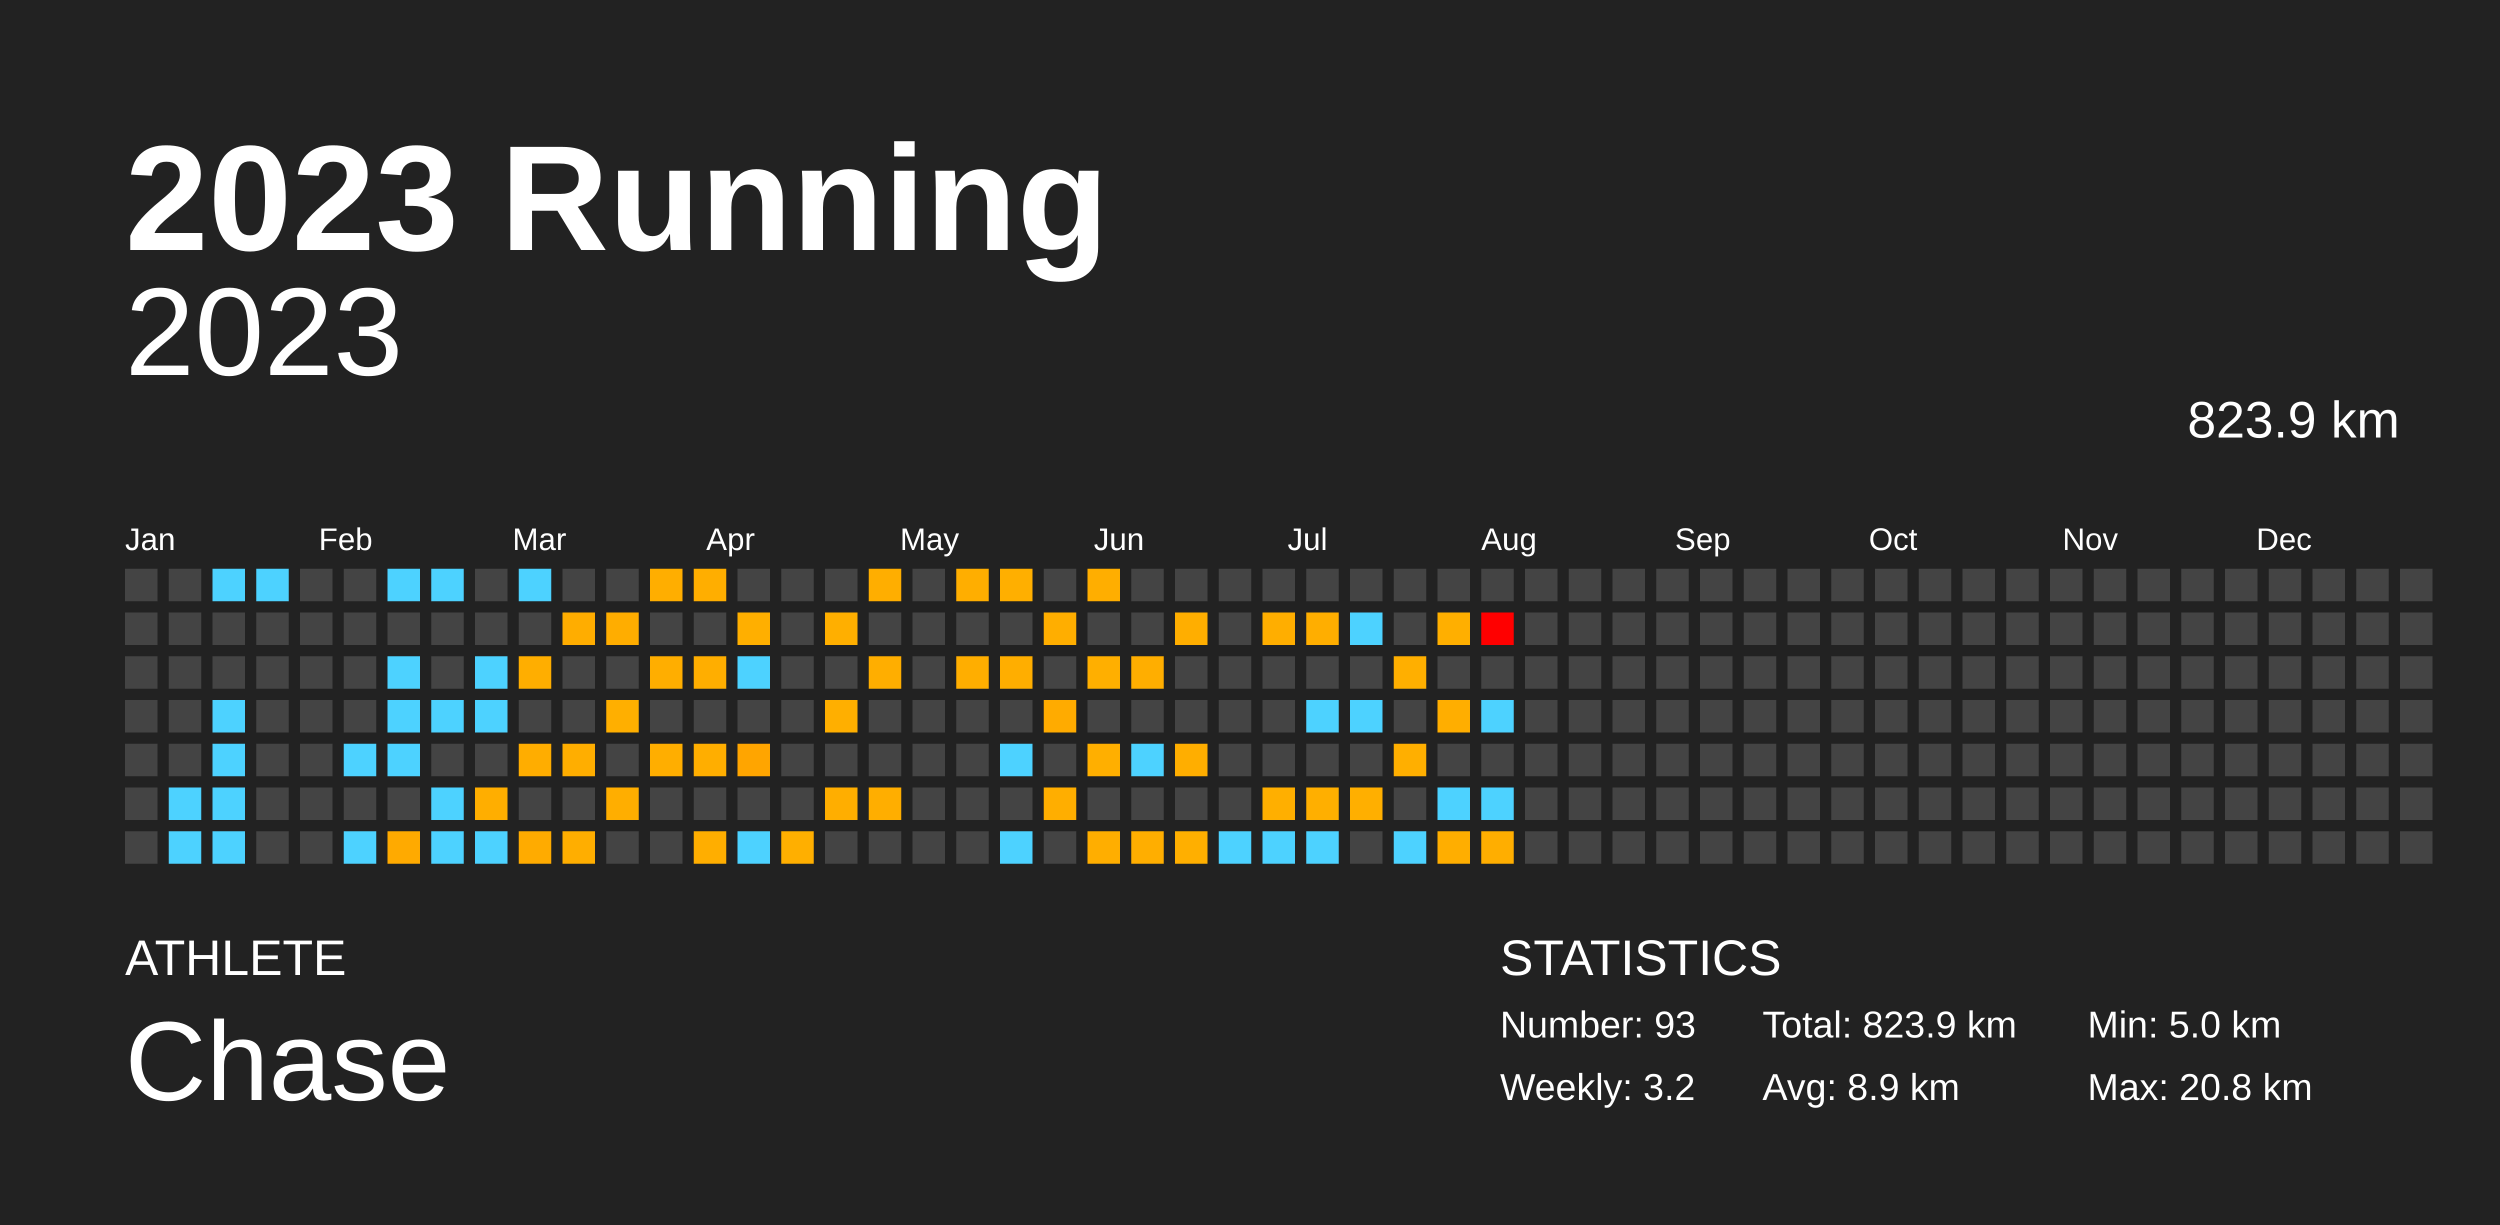
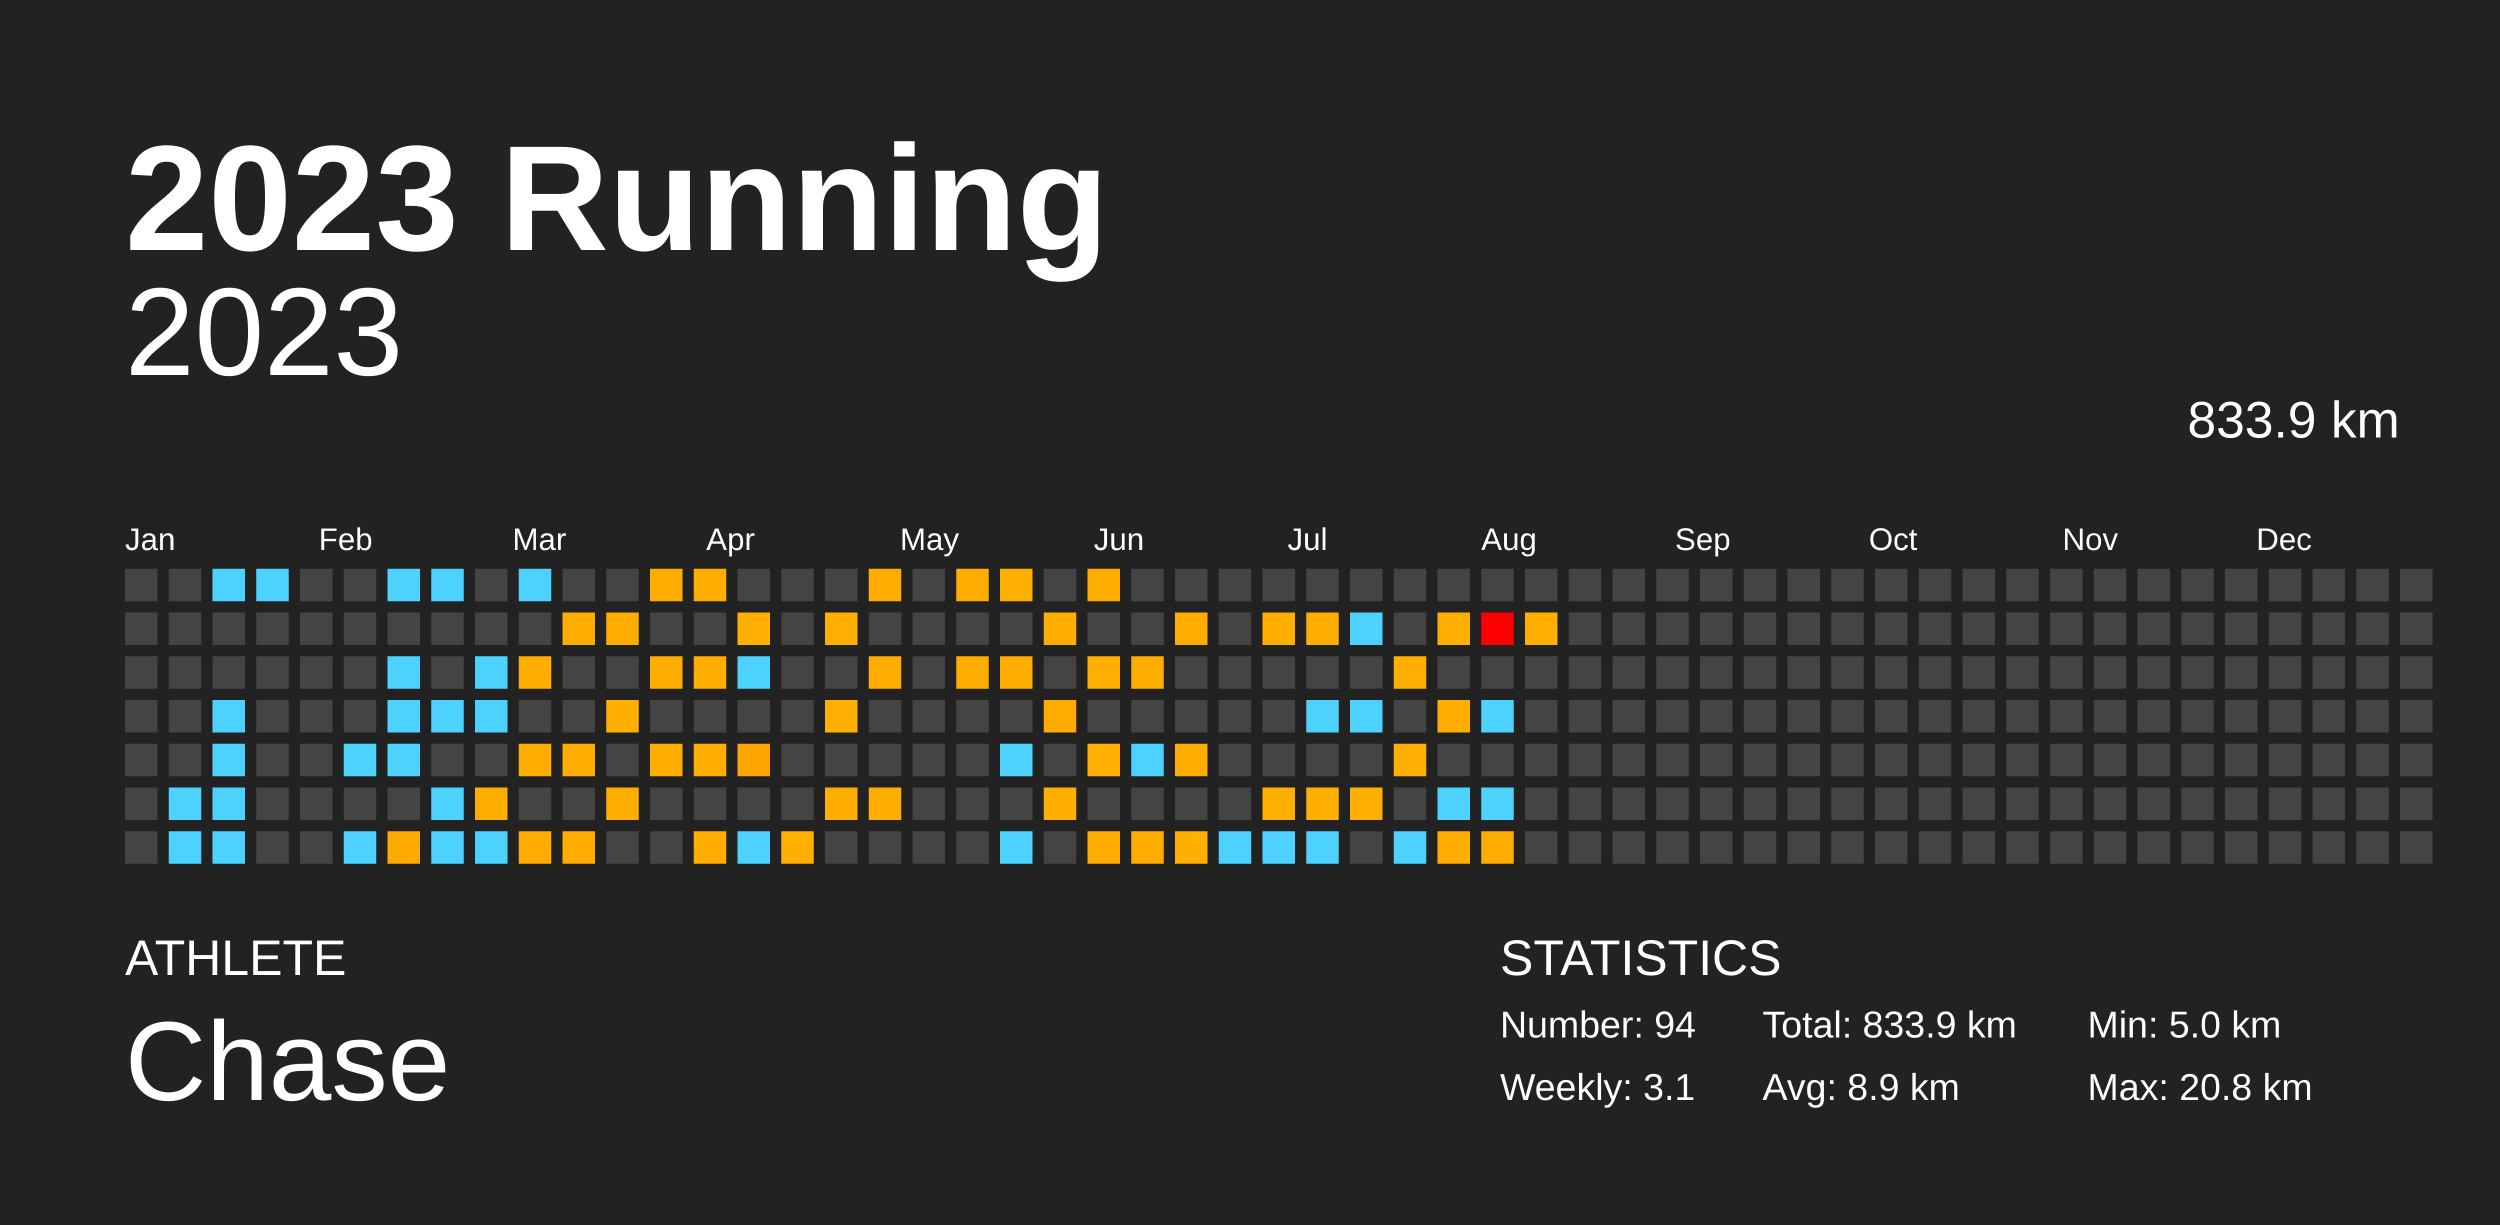
<svg xmlns="http://www.w3.org/2000/svg" baseProfile="full" height="98mm" version="1.1" viewBox="0,0,200,98" width="200mm">
  <defs />
  <rect fill="#222222" height="98" width="200" x="0" y="0" />
  <text fill="#FFFFFF" style="font-size:12px; font-family:Arial; font-weight:bold;" x="10" y="20">2023 Running</text>
  <text fill="#FFFFFF" style="font-size:4px; font-family:Arial" x="10" y="78">ATHLETE</text>
  <text fill="#FFFFFF" style="font-size:9px; font-family:Arial" x="10" y="88">Chase</text>
  <text fill="#FFFFFF" style="font-size:4px; font-family:Arial" x="120" y="78">STATISTICS</text>
-   <text fill="#FFFFFF" style="font-size:3px; font-family:Arial" x="120" y="83">Number: 93</text>
-   <text fill="#FFFFFF" style="font-size:3px; font-family:Arial" x="120" y="88">Weekly: 3.2</text>
-   <text fill="#FFFFFF" style="font-size:3px; font-family:Arial" x="141" y="83">Total: 823.9 km</text>
+   <text fill="#FFFFFF" style="font-size:3px; font-family:Arial" x="120" y="83">Number: 94</text>
+   <text fill="#FFFFFF" style="font-size:3px; font-family:Arial" x="120" y="88">Weekly: 3.1</text>
+   <text fill="#FFFFFF" style="font-size:3px; font-family:Arial" x="141" y="83">Total: 833.9 km</text>
  <text fill="#FFFFFF" style="font-size:3px; font-family:Arial" x="141" y="88">Avg: 8.9 km</text>
  <text fill="#FFFFFF" style="font-size:3px; font-family:Arial" x="167" y="83">Min: 5.0 km</text>
  <text fill="#FFFFFF" style="font-size:3px; font-family:Arial" x="167" y="88">Max: 20.8 km</text>
  <text alignment-baseline="hanging" fill="#FFFFFF" style="font-size:10.0px; font-family:Arial;" x="10" y="30">2023</text>
-   <text alignment-baseline="hanging" fill="#FFFFFF" style="font-size:4.125px; font-family:Arial;" x="175" y="35">823.9 km</text>
+   <text alignment-baseline="hanging" fill="#FFFFFF" style="font-size:4.125px; font-family:Arial;" x="175" y="35">833.9 km</text>
  <text fill="#FFFFFF" style="font-size:2.5px; font-family:Arial" x="10.0" y="44">Jan</text>
  <text fill="#FFFFFF" style="font-size:2.5px; font-family:Arial" x="25.5" y="44">Feb</text>
  <text fill="#FFFFFF" style="font-size:2.5px; font-family:Arial" x="41.0" y="44">Mar</text>
  <text fill="#FFFFFF" style="font-size:2.5px; font-family:Arial" x="56.5" y="44">Apr</text>
  <text fill="#FFFFFF" style="font-size:2.5px; font-family:Arial" x="72.0" y="44">May</text>
  <text fill="#FFFFFF" style="font-size:2.5px; font-family:Arial" x="87.5" y="44">Jun</text>
  <text fill="#FFFFFF" style="font-size:2.5px; font-family:Arial" x="103.0" y="44">Jul</text>
  <text fill="#FFFFFF" style="font-size:2.5px; font-family:Arial" x="118.5" y="44">Aug</text>
  <text fill="#FFFFFF" style="font-size:2.5px; font-family:Arial" x="134.0" y="44">Sep</text>
  <text fill="#FFFFFF" style="font-size:2.5px; font-family:Arial" x="149.5" y="44">Oct</text>
  <text fill="#FFFFFF" style="font-size:2.5px; font-family:Arial" x="165.0" y="44">Nov</text>
  <text fill="#FFFFFF" style="font-size:2.5px; font-family:Arial" x="180.5" y="44">Dec</text>
  <rect fill="#444444" height="2.6" width="2.6" x="10.0" y="45.5" />
  <rect fill="#444444" height="2.6" width="2.6" x="10.0" y="49.0" />
  <rect fill="#444444" height="2.6" width="2.6" x="10.0" y="52.5" />
  <rect fill="#444444" height="2.6" width="2.6" x="10.0" y="56.0" />
  <rect fill="#444444" height="2.6" width="2.6" x="10.0" y="59.5" />
  <rect fill="#444444" height="2.6" width="2.6" x="10.0" y="63.0" />
  <rect fill="#444444" height="2.6" width="2.6" x="10.0" y="66.5" />
  <rect fill="#444444" height="2.6" width="2.6" x="13.5" y="45.5" />
  <rect fill="#444444" height="2.6" width="2.6" x="13.5" y="49.0" />
  <rect fill="#444444" height="2.6" width="2.6" x="13.5" y="52.5" />
  <rect fill="#444444" height="2.6" width="2.6" x="13.5" y="56.0" />
  <rect fill="#444444" height="2.6" width="2.6" x="13.5" y="59.5" />
  <rect fill="#4dd2ff" height="2.6" width="2.6" x="13.5" y="63.0" />
  <rect fill="#4dd2ff" height="2.6" width="2.6" x="13.5" y="66.5" />
  <rect fill="#4dd2ff" height="2.6" width="2.6" x="17.0" y="45.5" />
  <rect fill="#444444" height="2.6" width="2.6" x="17.0" y="49.0" />
  <rect fill="#444444" height="2.6" width="2.6" x="17.0" y="52.5" />
  <rect fill="#4dd2ff" height="2.6" width="2.6" x="17.0" y="56.0" />
  <rect fill="#4dd2ff" height="2.6" width="2.6" x="17.0" y="59.5" />
  <rect fill="#4dd2ff" height="2.6" width="2.6" x="17.0" y="63.0" />
  <rect fill="#4dd2ff" height="2.6" width="2.6" x="17.0" y="66.5" />
  <rect fill="#4dd2ff" height="2.6" width="2.6" x="20.5" y="45.5" />
  <rect fill="#444444" height="2.6" width="2.6" x="20.5" y="49.0" />
  <rect fill="#444444" height="2.6" width="2.6" x="20.5" y="52.5" />
  <rect fill="#444444" height="2.6" width="2.6" x="20.5" y="56.0" />
  <rect fill="#444444" height="2.6" width="2.6" x="20.5" y="59.5" />
  <rect fill="#444444" height="2.6" width="2.6" x="20.5" y="63.0" />
  <rect fill="#444444" height="2.6" width="2.6" x="20.5" y="66.5" />
  <rect fill="#444444" height="2.6" width="2.6" x="24.0" y="45.5" />
  <rect fill="#444444" height="2.6" width="2.6" x="24.0" y="49.0" />
  <rect fill="#444444" height="2.6" width="2.6" x="24.0" y="52.5" />
  <rect fill="#444444" height="2.6" width="2.6" x="24.0" y="56.0" />
  <rect fill="#444444" height="2.6" width="2.6" x="24.0" y="59.5" />
  <rect fill="#444444" height="2.6" width="2.6" x="24.0" y="63.0" />
  <rect fill="#444444" height="2.6" width="2.6" x="24.0" y="66.5" />
  <rect fill="#444444" height="2.6" width="2.6" x="27.5" y="45.5" />
  <rect fill="#444444" height="2.6" width="2.6" x="27.5" y="49.0" />
  <rect fill="#444444" height="2.6" width="2.6" x="27.5" y="52.5" />
  <rect fill="#444444" height="2.6" width="2.6" x="27.5" y="56.0" />
  <rect fill="#4dd2ff" height="2.6" width="2.6" x="27.5" y="59.5" />
  <rect fill="#444444" height="2.6" width="2.6" x="27.5" y="63.0" />
  <rect fill="#4dd2ff" height="2.6" width="2.6" x="27.5" y="66.5" />
  <rect fill="#4dd2ff" height="2.6" width="2.6" x="31.0" y="45.5" />
  <rect fill="#444444" height="2.6" width="2.6" x="31.0" y="49.0" />
  <rect fill="#4dd2ff" height="2.6" width="2.6" x="31.0" y="52.5" />
  <rect fill="#4dd2ff" height="2.6" width="2.6" x="31.0" y="56.0" />
  <rect fill="#4dd2ff" height="2.6" width="2.6" x="31.0" y="59.5" />
  <rect fill="#444444" height="2.6" width="2.6" x="31.0" y="63.0" />
  <rect fill="#ffaa00" height="2.6" width="2.6" x="31.0" y="66.5" />
  <rect fill="#4dd2ff" height="2.6" width="2.6" x="34.5" y="45.5" />
  <rect fill="#444444" height="2.6" width="2.6" x="34.5" y="49.0" />
  <rect fill="#444444" height="2.6" width="2.6" x="34.5" y="52.5" />
  <rect fill="#4dd2ff" height="2.6" width="2.6" x="34.5" y="56.0" />
  <rect fill="#444444" height="2.6" width="2.6" x="34.5" y="59.5" />
  <rect fill="#4dd2ff" height="2.6" width="2.6" x="34.5" y="63.0" />
  <rect fill="#4dd2ff" height="2.6" width="2.6" x="34.5" y="66.5" />
  <rect fill="#444444" height="2.6" width="2.6" x="38.0" y="45.5" />
  <rect fill="#444444" height="2.6" width="2.6" x="38.0" y="49.0" />
  <rect fill="#4dd2ff" height="2.6" width="2.6" x="38.0" y="52.5" />
  <rect fill="#4dd2ff" height="2.6" width="2.6" x="38.0" y="56.0" />
  <rect fill="#444444" height="2.6" width="2.6" x="38.0" y="59.5" />
  <rect fill="#ffae00" height="2.6" width="2.6" x="38.0" y="63.0" />
  <rect fill="#4dd2ff" height="2.6" width="2.6" x="38.0" y="66.5" />
  <rect fill="#4dd2ff" height="2.6" width="2.6" x="41.5" y="45.5" />
  <rect fill="#444444" height="2.6" width="2.6" x="41.5" y="49.0" />
  <rect fill="#ffae00" height="2.6" width="2.6" x="41.5" y="52.5" />
  <rect fill="#444444" height="2.6" width="2.6" x="41.5" y="56.0" />
  <rect fill="#ffad00" height="2.6" width="2.6" x="41.5" y="59.5" />
  <rect fill="#444444" height="2.6" width="2.6" x="41.5" y="63.0" />
  <rect fill="#ffab00" height="2.6" width="2.6" x="41.5" y="66.5" />
  <rect fill="#444444" height="2.6" width="2.6" x="45.0" y="45.5" />
  <rect fill="#ffad00" height="2.6" width="2.6" x="45.0" y="49.0" />
  <rect fill="#444444" height="2.6" width="2.6" x="45.0" y="52.5" />
  <rect fill="#444444" height="2.6" width="2.6" x="45.0" y="56.0" />
  <rect fill="#ffae00" height="2.6" width="2.6" x="45.0" y="59.5" />
  <rect fill="#444444" height="2.6" width="2.6" x="45.0" y="63.0" />
  <rect fill="#ffae00" height="2.6" width="2.6" x="45.0" y="66.5" />
  <rect fill="#444444" height="2.6" width="2.6" x="48.5" y="45.5" />
  <rect fill="#ffad00" height="2.6" width="2.6" x="48.5" y="49.0" />
  <rect fill="#444444" height="2.6" width="2.6" x="48.5" y="52.5" />
  <rect fill="#ffaf00" height="2.6" width="2.6" x="48.5" y="56.0" />
  <rect fill="#444444" height="2.6" width="2.6" x="48.5" y="59.5" />
  <rect fill="#ffae00" height="2.6" width="2.6" x="48.5" y="63.0" />
  <rect fill="#444444" height="2.6" width="2.6" x="48.5" y="66.5" />
  <rect fill="#ffae00" height="2.6" width="2.6" x="52.0" y="45.5" />
  <rect fill="#444444" height="2.6" width="2.6" x="52.0" y="49.0" />
  <rect fill="#ffae00" height="2.6" width="2.6" x="52.0" y="52.5" />
  <rect fill="#444444" height="2.6" width="2.6" x="52.0" y="56.0" />
  <rect fill="#ffae00" height="2.6" width="2.6" x="52.0" y="59.5" />
  <rect fill="#444444" height="2.6" width="2.6" x="52.0" y="63.0" />
  <rect fill="#444444" height="2.6" width="2.6" x="52.0" y="66.5" />
  <rect fill="#ffae00" height="2.6" width="2.6" x="55.5" y="45.5" />
  <rect fill="#444444" height="2.6" width="2.6" x="55.5" y="49.0" />
  <rect fill="#ffae00" height="2.6" width="2.6" x="55.5" y="52.5" />
  <rect fill="#444444" height="2.6" width="2.6" x="55.5" y="56.0" />
  <rect fill="#ffae00" height="2.6" width="2.6" x="55.5" y="59.5" />
  <rect fill="#444444" height="2.6" width="2.6" x="55.5" y="63.0" />
  <rect fill="#ffae00" height="2.6" width="2.6" x="55.5" y="66.5" />
  <rect fill="#444444" height="2.6" width="2.6" x="59.0" y="45.5" />
  <rect fill="#ffaf00" height="2.6" width="2.6" x="59.0" y="49.0" />
  <rect fill="#4dd2ff" height="2.6" width="2.6" x="59.0" y="52.5" />
  <rect fill="#444444" height="2.6" width="2.6" x="59.0" y="56.0" />
  <rect fill="#ffa500" height="2.6" width="2.6" x="59.0" y="59.5" />
  <rect fill="#444444" height="2.6" width="2.6" x="59.0" y="63.0" />
  <rect fill="#4dd2ff" height="2.6" width="2.6" x="59.0" y="66.5" />
  <rect fill="#444444" height="2.6" width="2.6" x="62.5" y="45.5" />
  <rect fill="#444444" height="2.6" width="2.6" x="62.5" y="49.0" />
  <rect fill="#444444" height="2.6" width="2.6" x="62.5" y="52.5" />
  <rect fill="#444444" height="2.6" width="2.6" x="62.5" y="56.0" />
  <rect fill="#444444" height="2.6" width="2.6" x="62.5" y="59.5" />
  <rect fill="#444444" height="2.6" width="2.6" x="62.5" y="63.0" />
  <rect fill="#ffaf00" height="2.6" width="2.6" x="62.5" y="66.5" />
  <rect fill="#444444" height="2.6" width="2.6" x="66.0" y="45.5" />
  <rect fill="#ffaf00" height="2.6" width="2.6" x="66.0" y="49.0" />
  <rect fill="#444444" height="2.6" width="2.6" x="66.0" y="52.5" />
  <rect fill="#ffaf00" height="2.6" width="2.6" x="66.0" y="56.0" />
  <rect fill="#444444" height="2.6" width="2.6" x="66.0" y="59.5" />
  <rect fill="#ffae00" height="2.6" width="2.6" x="66.0" y="63.0" />
  <rect fill="#444444" height="2.6" width="2.6" x="66.0" y="66.5" />
  <rect fill="#ffae00" height="2.6" width="2.6" x="69.5" y="45.5" />
  <rect fill="#444444" height="2.6" width="2.6" x="69.5" y="49.0" />
  <rect fill="#ffae00" height="2.6" width="2.6" x="69.5" y="52.5" />
  <rect fill="#444444" height="2.6" width="2.6" x="69.5" y="56.0" />
  <rect fill="#444444" height="2.6" width="2.6" x="69.5" y="59.5" />
  <rect fill="#ffae00" height="2.6" width="2.6" x="69.5" y="63.0" />
  <rect fill="#444444" height="2.6" width="2.6" x="69.5" y="66.5" />
  <rect fill="#444444" height="2.6" width="2.6" x="73.0" y="45.5" />
  <rect fill="#444444" height="2.6" width="2.6" x="73.0" y="49.0" />
  <rect fill="#444444" height="2.6" width="2.6" x="73.0" y="52.5" />
  <rect fill="#444444" height="2.6" width="2.6" x="73.0" y="56.0" />
  <rect fill="#444444" height="2.6" width="2.6" x="73.0" y="59.5" />
  <rect fill="#444444" height="2.6" width="2.6" x="73.0" y="63.0" />
  <rect fill="#444444" height="2.6" width="2.6" x="73.0" y="66.5" />
  <rect fill="#ffae00" height="2.6" width="2.6" x="76.5" y="45.5" />
  <rect fill="#444444" height="2.6" width="2.6" x="76.5" y="49.0" />
  <rect fill="#ffae00" height="2.6" width="2.6" x="76.5" y="52.5" />
  <rect fill="#444444" height="2.6" width="2.6" x="76.5" y="56.0" />
  <rect fill="#444444" height="2.6" width="2.6" x="76.5" y="59.5" />
  <rect fill="#444444" height="2.6" width="2.6" x="76.5" y="63.0" />
  <rect fill="#444444" height="2.6" width="2.6" x="76.5" y="66.5" />
  <rect fill="#ffaf00" height="2.6" width="2.6" x="80.0" y="45.5" />
  <rect fill="#444444" height="2.6" width="2.6" x="80.0" y="49.0" />
  <rect fill="#ffae00" height="2.6" width="2.6" x="80.0" y="52.5" />
  <rect fill="#444444" height="2.6" width="2.6" x="80.0" y="56.0" />
  <rect fill="#4dd2ff" height="2.6" width="2.6" x="80.0" y="59.5" />
  <rect fill="#444444" height="2.6" width="2.6" x="80.0" y="63.0" />
  <rect fill="#4dd2ff" height="2.6" width="2.6" x="80.0" y="66.5" />
  <rect fill="#444444" height="2.6" width="2.6" x="83.5" y="45.5" />
  <rect fill="#ffae00" height="2.6" width="2.6" x="83.5" y="49.0" />
  <rect fill="#444444" height="2.6" width="2.6" x="83.5" y="52.5" />
  <rect fill="#ffab00" height="2.6" width="2.6" x="83.5" y="56.0" />
  <rect fill="#444444" height="2.6" width="2.6" x="83.5" y="59.5" />
  <rect fill="#ffae00" height="2.6" width="2.6" x="83.5" y="63.0" />
  <rect fill="#444444" height="2.6" width="2.6" x="83.5" y="66.5" />
  <rect fill="#ffae00" height="2.6" width="2.6" x="87.0" y="45.5" />
  <rect fill="#444444" height="2.6" width="2.6" x="87.0" y="49.0" />
  <rect fill="#ffaf00" height="2.6" width="2.6" x="87.0" y="52.5" />
  <rect fill="#444444" height="2.6" width="2.6" x="87.0" y="56.0" />
  <rect fill="#ffaf00" height="2.6" width="2.6" x="87.0" y="59.5" />
  <rect fill="#444444" height="2.6" width="2.6" x="87.0" y="63.0" />
  <rect fill="#ffae00" height="2.6" width="2.6" x="87.0" y="66.5" />
  <rect fill="#444444" height="2.6" width="2.6" x="90.5" y="45.5" />
  <rect fill="#444444" height="2.6" width="2.6" x="90.5" y="49.0" />
  <rect fill="#ffae00" height="2.6" width="2.6" x="90.5" y="52.5" />
  <rect fill="#444444" height="2.6" width="2.6" x="90.5" y="56.0" />
  <rect fill="#4dd2ff" height="2.6" width="2.6" x="90.5" y="59.5" />
  <rect fill="#444444" height="2.6" width="2.6" x="90.5" y="63.0" />
  <rect fill="#ffae00" height="2.6" width="2.6" x="90.5" y="66.5" />
  <rect fill="#444444" height="2.6" width="2.6" x="94.0" y="45.5" />
  <rect fill="#ffae00" height="2.6" width="2.6" x="94.0" y="49.0" />
  <rect fill="#444444" height="2.6" width="2.6" x="94.0" y="52.5" />
  <rect fill="#444444" height="2.6" width="2.6" x="94.0" y="56.0" />
  <rect fill="#ffae00" height="2.6" width="2.6" x="94.0" y="59.5" />
  <rect fill="#444444" height="2.6" width="2.6" x="94.0" y="63.0" />
  <rect fill="#ffaf00" height="2.6" width="2.6" x="94.0" y="66.5" />
  <rect fill="#444444" height="2.6" width="2.6" x="97.5" y="45.5" />
  <rect fill="#444444" height="2.6" width="2.6" x="97.5" y="49.0" />
  <rect fill="#444444" height="2.6" width="2.6" x="97.5" y="52.5" />
  <rect fill="#444444" height="2.6" width="2.6" x="97.5" y="56.0" />
  <rect fill="#444444" height="2.6" width="2.6" x="97.5" y="59.5" />
  <rect fill="#444444" height="2.6" width="2.6" x="97.5" y="63.0" />
  <rect fill="#4dd2ff" height="2.6" width="2.6" x="97.5" y="66.5" />
  <rect fill="#444444" height="2.6" width="2.6" x="101.0" y="45.5" />
  <rect fill="#ffae00" height="2.6" width="2.6" x="101.0" y="49.0" />
  <rect fill="#444444" height="2.6" width="2.6" x="101.0" y="52.5" />
  <rect fill="#444444" height="2.6" width="2.6" x="101.0" y="56.0" />
  <rect fill="#444444" height="2.6" width="2.6" x="101.0" y="59.5" />
  <rect fill="#ffaf00" height="2.6" width="2.6" x="101.0" y="63.0" />
  <rect fill="#4dd2ff" height="2.6" width="2.6" x="101.0" y="66.5" />
  <rect fill="#444444" height="2.6" width="2.6" x="104.5" y="45.5" />
  <rect fill="#ffae00" height="2.6" width="2.6" x="104.5" y="49.0" />
  <rect fill="#444444" height="2.6" width="2.6" x="104.5" y="52.5" />
  <rect fill="#4dd2ff" height="2.6" width="2.6" x="104.5" y="56.0" />
  <rect fill="#444444" height="2.6" width="2.6" x="104.5" y="59.5" />
  <rect fill="#ffaf00" height="2.6" width="2.6" x="104.5" y="63.0" />
  <rect fill="#4dd2ff" height="2.6" width="2.6" x="104.5" y="66.5" />
  <rect fill="#444444" height="2.6" width="2.6" x="108.0" y="45.5" />
  <rect fill="#4dd2ff" height="2.6" width="2.6" x="108.0" y="49.0" />
  <rect fill="#444444" height="2.6" width="2.6" x="108.0" y="52.5" />
  <rect fill="#4dd2ff" height="2.6" width="2.6" x="108.0" y="56.0" />
  <rect fill="#444444" height="2.6" width="2.6" x="108.0" y="59.5" />
  <rect fill="#ffaf00" height="2.6" width="2.6" x="108.0" y="63.0" />
  <rect fill="#444444" height="2.6" width="2.6" x="108.0" y="66.5" />
  <rect fill="#444444" height="2.6" width="2.6" x="111.5" y="45.5" />
  <rect fill="#444444" height="2.6" width="2.6" x="111.5" y="49.0" />
  <rect fill="#ffaf00" height="2.6" width="2.6" x="111.5" y="52.5" />
  <rect fill="#444444" height="2.6" width="2.6" x="111.5" y="56.0" />
  <rect fill="#ffaf00" height="2.6" width="2.6" x="111.5" y="59.5" />
  <rect fill="#444444" height="2.6" width="2.6" x="111.5" y="63.0" />
  <rect fill="#4dd2ff" height="2.6" width="2.6" x="111.5" y="66.5" />
  <rect fill="#444444" height="2.6" width="2.6" x="115.0" y="45.5" />
  <rect fill="#ffaf00" height="2.6" width="2.6" x="115.0" y="49.0" />
  <rect fill="#444444" height="2.6" width="2.6" x="115.0" y="52.5" />
  <rect fill="#ffae00" height="2.6" width="2.6" x="115.0" y="56.0" />
  <rect fill="#444444" height="2.6" width="2.6" x="115.0" y="59.5" />
  <rect fill="#4dd2ff" height="2.6" width="2.6" x="115.0" y="63.0" />
  <rect fill="#ffae00" height="2.6" width="2.6" x="115.0" y="66.5" />
  <rect fill="#444444" height="2.6" width="2.6" x="118.5" y="45.5" />
  <rect fill="red" height="2.6" width="2.6" x="118.5" y="49.0" />
  <rect fill="#444444" height="2.6" width="2.6" x="118.5" y="52.5" />
  <rect fill="#4dd2ff" height="2.6" width="2.6" x="118.5" y="56.0" />
  <rect fill="#444444" height="2.6" width="2.6" x="118.5" y="59.5" />
  <rect fill="#4dd2ff" height="2.6" width="2.6" x="118.5" y="63.0" />
  <rect fill="#ffae00" height="2.6" width="2.6" x="118.5" y="66.5" />
  <rect fill="#444444" height="2.6" width="2.6" x="122.0" y="45.5" />
-   <rect fill="#444444" height="2.6" width="2.6" x="122.0" y="49.0" />
+   <rect fill="#ffaf00" height="2.6" width="2.6" x="122.0" y="49.0" />
  <rect fill="#444444" height="2.6" width="2.6" x="122.0" y="52.5" />
  <rect fill="#444444" height="2.6" width="2.6" x="122.0" y="56.0" />
  <rect fill="#444444" height="2.6" width="2.6" x="122.0" y="59.5" />
  <rect fill="#444444" height="2.6" width="2.6" x="122.0" y="63.0" />
  <rect fill="#444444" height="2.6" width="2.6" x="122.0" y="66.5" />
  <rect fill="#444444" height="2.6" width="2.6" x="125.5" y="45.5" />
  <rect fill="#444444" height="2.6" width="2.6" x="125.5" y="49.0" />
  <rect fill="#444444" height="2.6" width="2.6" x="125.5" y="52.5" />
  <rect fill="#444444" height="2.6" width="2.6" x="125.5" y="56.0" />
  <rect fill="#444444" height="2.6" width="2.6" x="125.5" y="59.5" />
  <rect fill="#444444" height="2.6" width="2.6" x="125.5" y="63.0" />
  <rect fill="#444444" height="2.6" width="2.6" x="125.5" y="66.5" />
  <rect fill="#444444" height="2.6" width="2.6" x="129.0" y="45.5" />
  <rect fill="#444444" height="2.6" width="2.6" x="129.0" y="49.0" />
  <rect fill="#444444" height="2.6" width="2.6" x="129.0" y="52.5" />
  <rect fill="#444444" height="2.6" width="2.6" x="129.0" y="56.0" />
  <rect fill="#444444" height="2.6" width="2.6" x="129.0" y="59.5" />
  <rect fill="#444444" height="2.6" width="2.6" x="129.0" y="63.0" />
  <rect fill="#444444" height="2.6" width="2.6" x="129.0" y="66.5" />
  <rect fill="#444444" height="2.6" width="2.6" x="132.5" y="45.5" />
  <rect fill="#444444" height="2.6" width="2.6" x="132.5" y="49.0" />
  <rect fill="#444444" height="2.6" width="2.6" x="132.5" y="52.5" />
  <rect fill="#444444" height="2.6" width="2.6" x="132.5" y="56.0" />
  <rect fill="#444444" height="2.6" width="2.6" x="132.5" y="59.5" />
  <rect fill="#444444" height="2.6" width="2.6" x="132.5" y="63.0" />
  <rect fill="#444444" height="2.6" width="2.6" x="132.5" y="66.5" />
  <rect fill="#444444" height="2.6" width="2.6" x="136.0" y="45.5" />
  <rect fill="#444444" height="2.6" width="2.6" x="136.0" y="49.0" />
  <rect fill="#444444" height="2.6" width="2.6" x="136.0" y="52.5" />
  <rect fill="#444444" height="2.6" width="2.6" x="136.0" y="56.0" />
  <rect fill="#444444" height="2.6" width="2.6" x="136.0" y="59.5" />
  <rect fill="#444444" height="2.6" width="2.6" x="136.0" y="63.0" />
  <rect fill="#444444" height="2.6" width="2.6" x="136.0" y="66.5" />
  <rect fill="#444444" height="2.6" width="2.6" x="139.5" y="45.5" />
  <rect fill="#444444" height="2.6" width="2.6" x="139.5" y="49.0" />
  <rect fill="#444444" height="2.6" width="2.6" x="139.5" y="52.5" />
  <rect fill="#444444" height="2.6" width="2.6" x="139.5" y="56.0" />
  <rect fill="#444444" height="2.6" width="2.6" x="139.5" y="59.5" />
  <rect fill="#444444" height="2.6" width="2.6" x="139.5" y="63.0" />
  <rect fill="#444444" height="2.6" width="2.6" x="139.5" y="66.5" />
  <rect fill="#444444" height="2.6" width="2.6" x="143.0" y="45.5" />
  <rect fill="#444444" height="2.6" width="2.6" x="143.0" y="49.0" />
  <rect fill="#444444" height="2.6" width="2.6" x="143.0" y="52.5" />
  <rect fill="#444444" height="2.6" width="2.6" x="143.0" y="56.0" />
  <rect fill="#444444" height="2.6" width="2.6" x="143.0" y="59.5" />
  <rect fill="#444444" height="2.6" width="2.6" x="143.0" y="63.0" />
  <rect fill="#444444" height="2.6" width="2.6" x="143.0" y="66.5" />
  <rect fill="#444444" height="2.6" width="2.6" x="146.5" y="45.5" />
  <rect fill="#444444" height="2.6" width="2.6" x="146.5" y="49.0" />
  <rect fill="#444444" height="2.6" width="2.6" x="146.5" y="52.5" />
  <rect fill="#444444" height="2.6" width="2.6" x="146.5" y="56.0" />
  <rect fill="#444444" height="2.6" width="2.6" x="146.5" y="59.5" />
  <rect fill="#444444" height="2.6" width="2.6" x="146.5" y="63.0" />
  <rect fill="#444444" height="2.6" width="2.6" x="146.5" y="66.5" />
  <rect fill="#444444" height="2.6" width="2.6" x="150.0" y="45.5" />
  <rect fill="#444444" height="2.6" width="2.6" x="150.0" y="49.0" />
  <rect fill="#444444" height="2.6" width="2.6" x="150.0" y="52.5" />
  <rect fill="#444444" height="2.6" width="2.6" x="150.0" y="56.0" />
  <rect fill="#444444" height="2.6" width="2.6" x="150.0" y="59.5" />
  <rect fill="#444444" height="2.6" width="2.6" x="150.0" y="63.0" />
  <rect fill="#444444" height="2.6" width="2.6" x="150.0" y="66.5" />
  <rect fill="#444444" height="2.6" width="2.6" x="153.5" y="45.5" />
  <rect fill="#444444" height="2.6" width="2.6" x="153.5" y="49.0" />
  <rect fill="#444444" height="2.6" width="2.6" x="153.5" y="52.5" />
  <rect fill="#444444" height="2.6" width="2.6" x="153.5" y="56.0" />
  <rect fill="#444444" height="2.6" width="2.6" x="153.5" y="59.5" />
  <rect fill="#444444" height="2.6" width="2.6" x="153.5" y="63.0" />
  <rect fill="#444444" height="2.6" width="2.6" x="153.5" y="66.5" />
  <rect fill="#444444" height="2.6" width="2.6" x="157.0" y="45.5" />
  <rect fill="#444444" height="2.6" width="2.6" x="157.0" y="49.0" />
  <rect fill="#444444" height="2.6" width="2.6" x="157.0" y="52.5" />
  <rect fill="#444444" height="2.6" width="2.6" x="157.0" y="56.0" />
  <rect fill="#444444" height="2.6" width="2.6" x="157.0" y="59.5" />
  <rect fill="#444444" height="2.6" width="2.6" x="157.0" y="63.0" />
  <rect fill="#444444" height="2.6" width="2.6" x="157.0" y="66.5" />
  <rect fill="#444444" height="2.6" width="2.6" x="160.5" y="45.5" />
  <rect fill="#444444" height="2.6" width="2.6" x="160.5" y="49.0" />
  <rect fill="#444444" height="2.6" width="2.6" x="160.5" y="52.5" />
  <rect fill="#444444" height="2.6" width="2.6" x="160.5" y="56.0" />
  <rect fill="#444444" height="2.6" width="2.6" x="160.5" y="59.5" />
  <rect fill="#444444" height="2.6" width="2.6" x="160.5" y="63.0" />
  <rect fill="#444444" height="2.6" width="2.6" x="160.5" y="66.5" />
  <rect fill="#444444" height="2.6" width="2.6" x="164.0" y="45.5" />
  <rect fill="#444444" height="2.6" width="2.6" x="164.0" y="49.0" />
  <rect fill="#444444" height="2.6" width="2.6" x="164.0" y="52.5" />
  <rect fill="#444444" height="2.6" width="2.6" x="164.0" y="56.0" />
  <rect fill="#444444" height="2.6" width="2.6" x="164.0" y="59.5" />
  <rect fill="#444444" height="2.6" width="2.6" x="164.0" y="63.0" />
  <rect fill="#444444" height="2.6" width="2.6" x="164.0" y="66.5" />
  <rect fill="#444444" height="2.6" width="2.6" x="167.5" y="45.5" />
  <rect fill="#444444" height="2.6" width="2.6" x="167.5" y="49.0" />
  <rect fill="#444444" height="2.6" width="2.6" x="167.5" y="52.5" />
  <rect fill="#444444" height="2.6" width="2.6" x="167.5" y="56.0" />
  <rect fill="#444444" height="2.6" width="2.6" x="167.5" y="59.5" />
  <rect fill="#444444" height="2.6" width="2.6" x="167.5" y="63.0" />
  <rect fill="#444444" height="2.6" width="2.6" x="167.5" y="66.5" />
  <rect fill="#444444" height="2.6" width="2.6" x="171.0" y="45.5" />
  <rect fill="#444444" height="2.6" width="2.6" x="171.0" y="49.0" />
  <rect fill="#444444" height="2.6" width="2.6" x="171.0" y="52.5" />
  <rect fill="#444444" height="2.6" width="2.6" x="171.0" y="56.0" />
  <rect fill="#444444" height="2.6" width="2.6" x="171.0" y="59.5" />
  <rect fill="#444444" height="2.6" width="2.6" x="171.0" y="63.0" />
  <rect fill="#444444" height="2.6" width="2.6" x="171.0" y="66.5" />
  <rect fill="#444444" height="2.6" width="2.6" x="174.5" y="45.5" />
  <rect fill="#444444" height="2.6" width="2.6" x="174.5" y="49.0" />
  <rect fill="#444444" height="2.6" width="2.6" x="174.5" y="52.5" />
  <rect fill="#444444" height="2.6" width="2.6" x="174.5" y="56.0" />
  <rect fill="#444444" height="2.6" width="2.6" x="174.5" y="59.5" />
  <rect fill="#444444" height="2.6" width="2.6" x="174.5" y="63.0" />
  <rect fill="#444444" height="2.6" width="2.6" x="174.5" y="66.5" />
  <rect fill="#444444" height="2.6" width="2.6" x="178.0" y="45.5" />
  <rect fill="#444444" height="2.6" width="2.6" x="178.0" y="49.0" />
  <rect fill="#444444" height="2.6" width="2.6" x="178.0" y="52.5" />
  <rect fill="#444444" height="2.6" width="2.6" x="178.0" y="56.0" />
  <rect fill="#444444" height="2.6" width="2.6" x="178.0" y="59.5" />
  <rect fill="#444444" height="2.6" width="2.6" x="178.0" y="63.0" />
  <rect fill="#444444" height="2.6" width="2.6" x="178.0" y="66.5" />
  <rect fill="#444444" height="2.6" width="2.6" x="181.5" y="45.5" />
  <rect fill="#444444" height="2.6" width="2.6" x="181.5" y="49.0" />
  <rect fill="#444444" height="2.6" width="2.6" x="181.5" y="52.5" />
  <rect fill="#444444" height="2.6" width="2.6" x="181.5" y="56.0" />
  <rect fill="#444444" height="2.6" width="2.6" x="181.5" y="59.5" />
  <rect fill="#444444" height="2.6" width="2.6" x="181.5" y="63.0" />
  <rect fill="#444444" height="2.6" width="2.6" x="181.5" y="66.5" />
  <rect fill="#444444" height="2.6" width="2.6" x="185.0" y="45.5" />
  <rect fill="#444444" height="2.6" width="2.6" x="185.0" y="49.0" />
  <rect fill="#444444" height="2.6" width="2.6" x="185.0" y="52.5" />
  <rect fill="#444444" height="2.6" width="2.6" x="185.0" y="56.0" />
  <rect fill="#444444" height="2.6" width="2.6" x="185.0" y="59.5" />
  <rect fill="#444444" height="2.6" width="2.6" x="185.0" y="63.0" />
  <rect fill="#444444" height="2.6" width="2.6" x="185.0" y="66.5" />
  <rect fill="#444444" height="2.6" width="2.6" x="188.5" y="45.5" />
  <rect fill="#444444" height="2.6" width="2.6" x="188.5" y="49.0" />
  <rect fill="#444444" height="2.6" width="2.6" x="188.5" y="52.5" />
  <rect fill="#444444" height="2.6" width="2.6" x="188.5" y="56.0" />
  <rect fill="#444444" height="2.6" width="2.6" x="188.5" y="59.5" />
  <rect fill="#444444" height="2.6" width="2.6" x="188.5" y="63.0" />
  <rect fill="#444444" height="2.6" width="2.6" x="188.5" y="66.5" />
  <rect fill="#444444" height="2.6" width="2.6" x="192.0" y="45.5" />
  <rect fill="#444444" height="2.6" width="2.6" x="192.0" y="49.0" />
  <rect fill="#444444" height="2.6" width="2.6" x="192.0" y="52.5" />
  <rect fill="#444444" height="2.6" width="2.6" x="192.0" y="56.0" />
  <rect fill="#444444" height="2.6" width="2.6" x="192.0" y="59.5" />
  <rect fill="#444444" height="2.6" width="2.6" x="192.0" y="63.0" />
  <rect fill="#444444" height="2.6" width="2.6" x="192.0" y="66.5" />
</svg>
